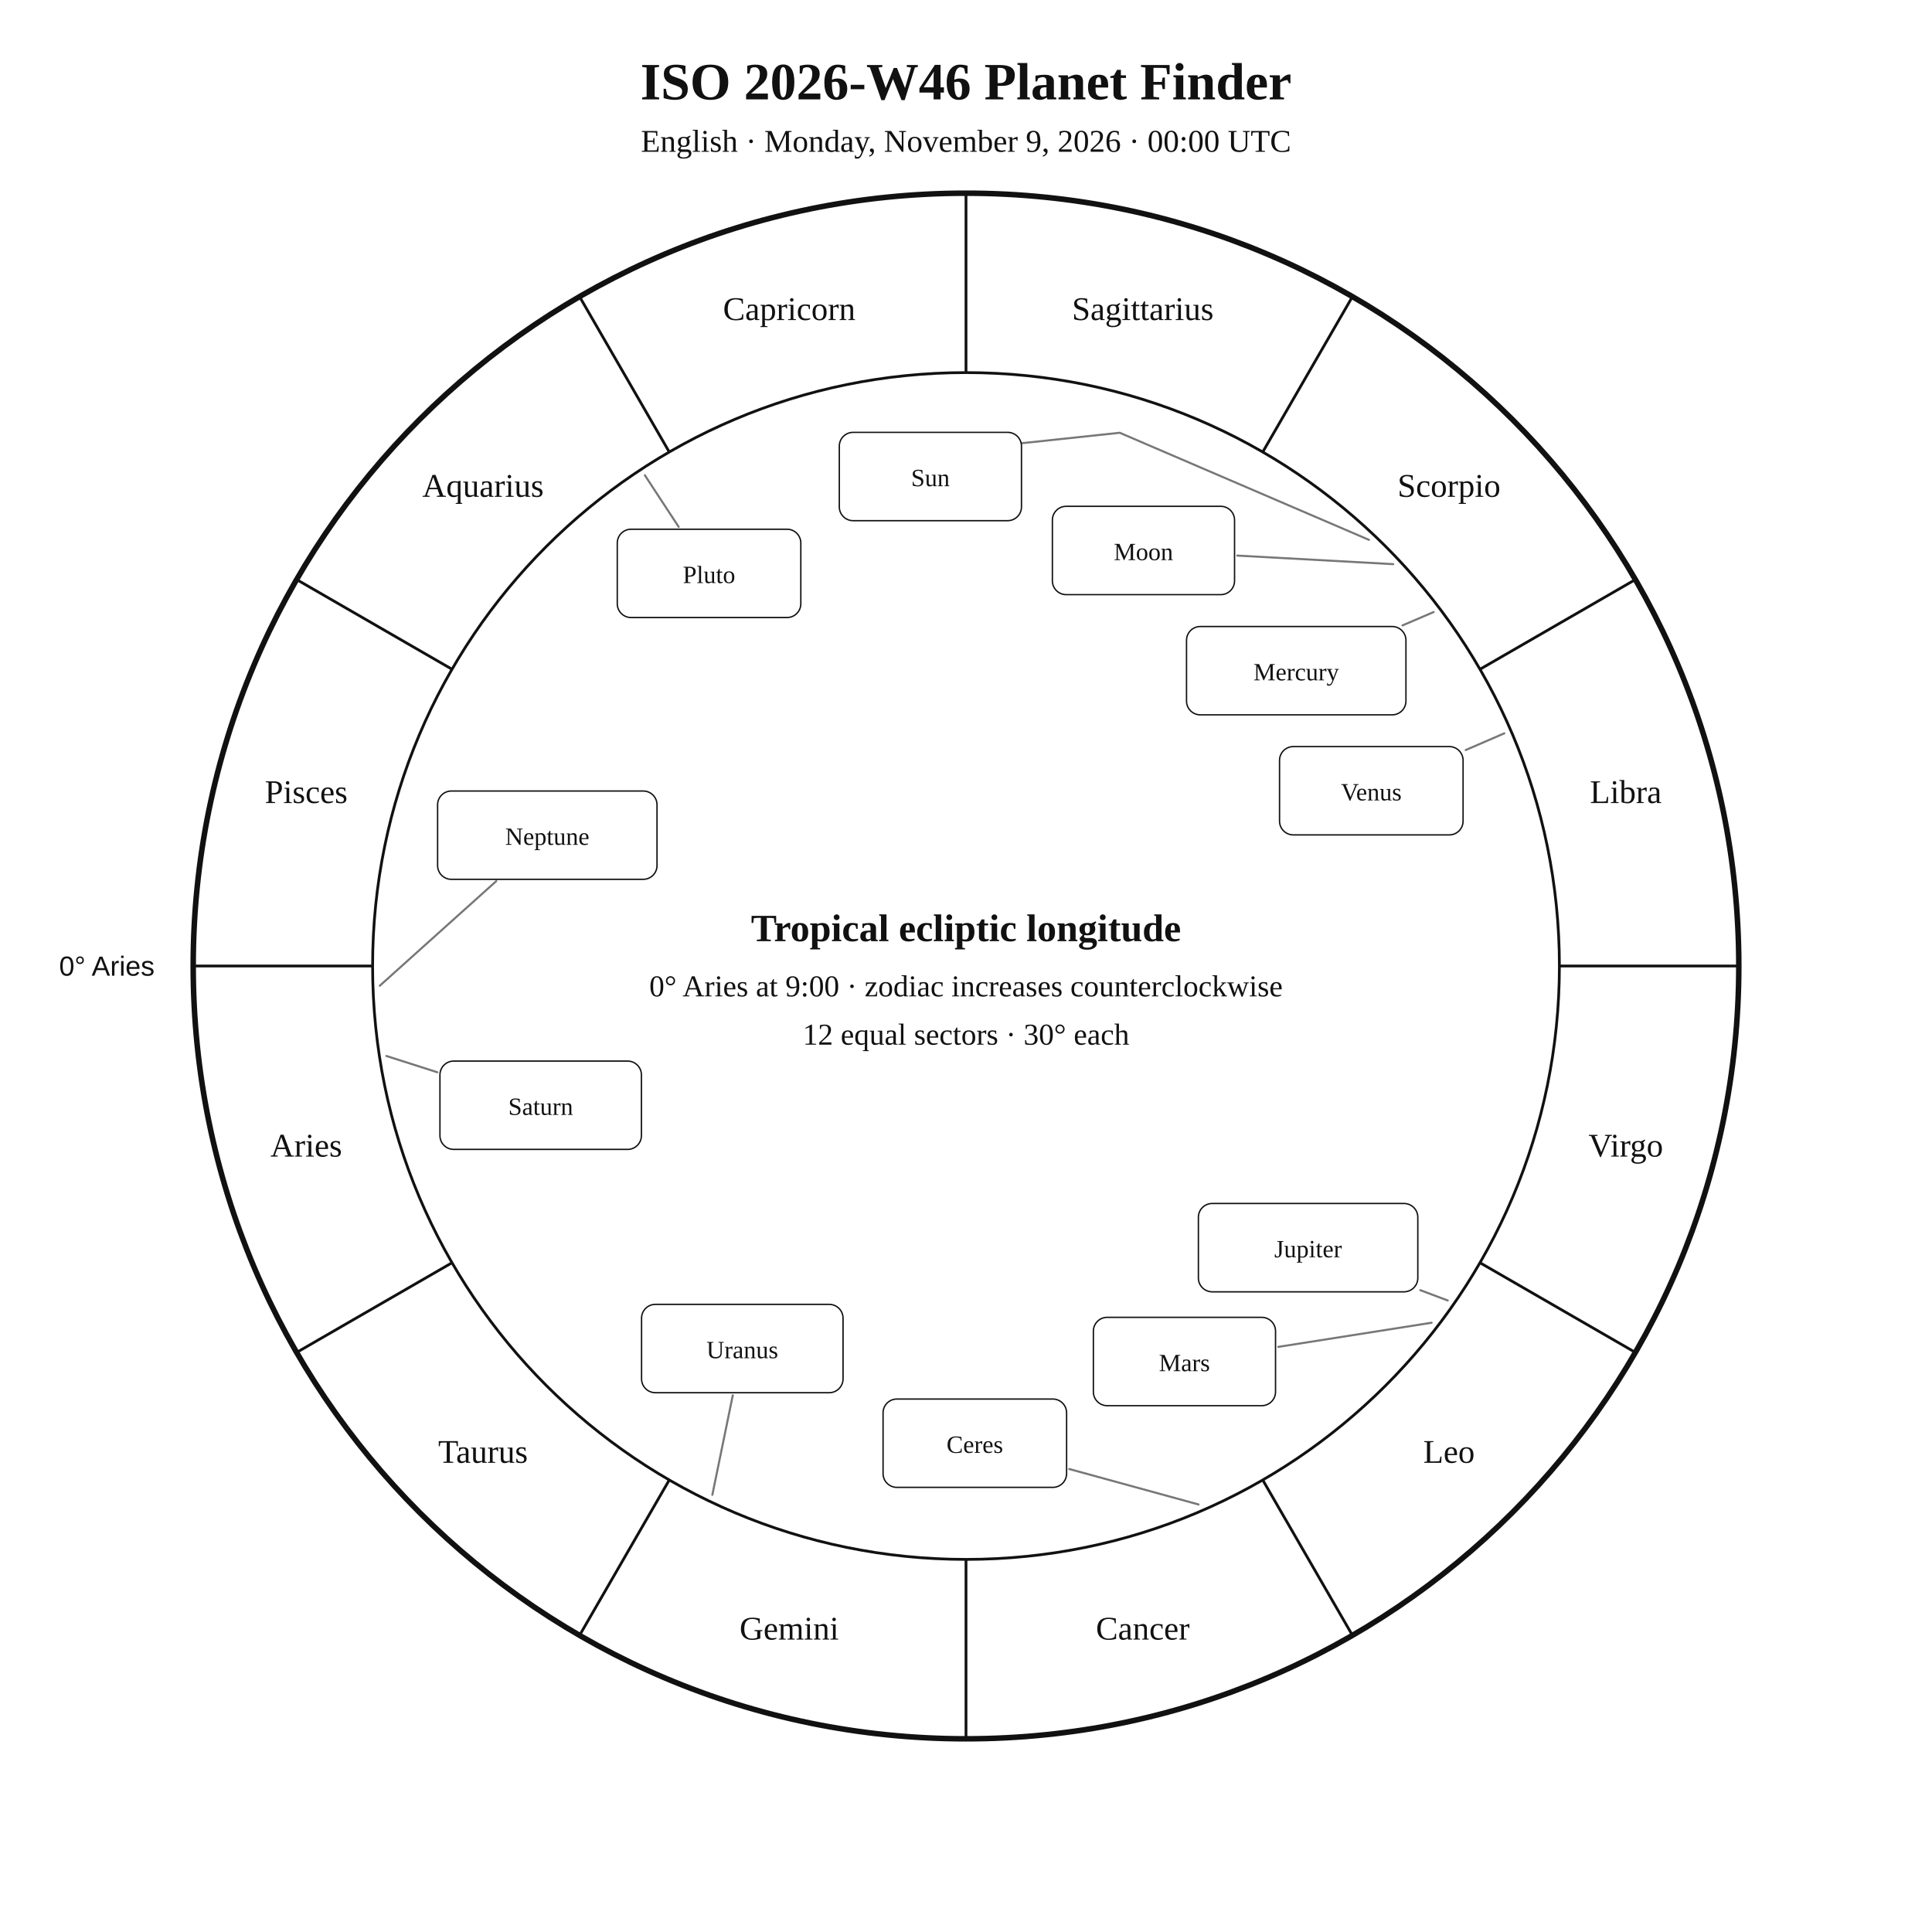
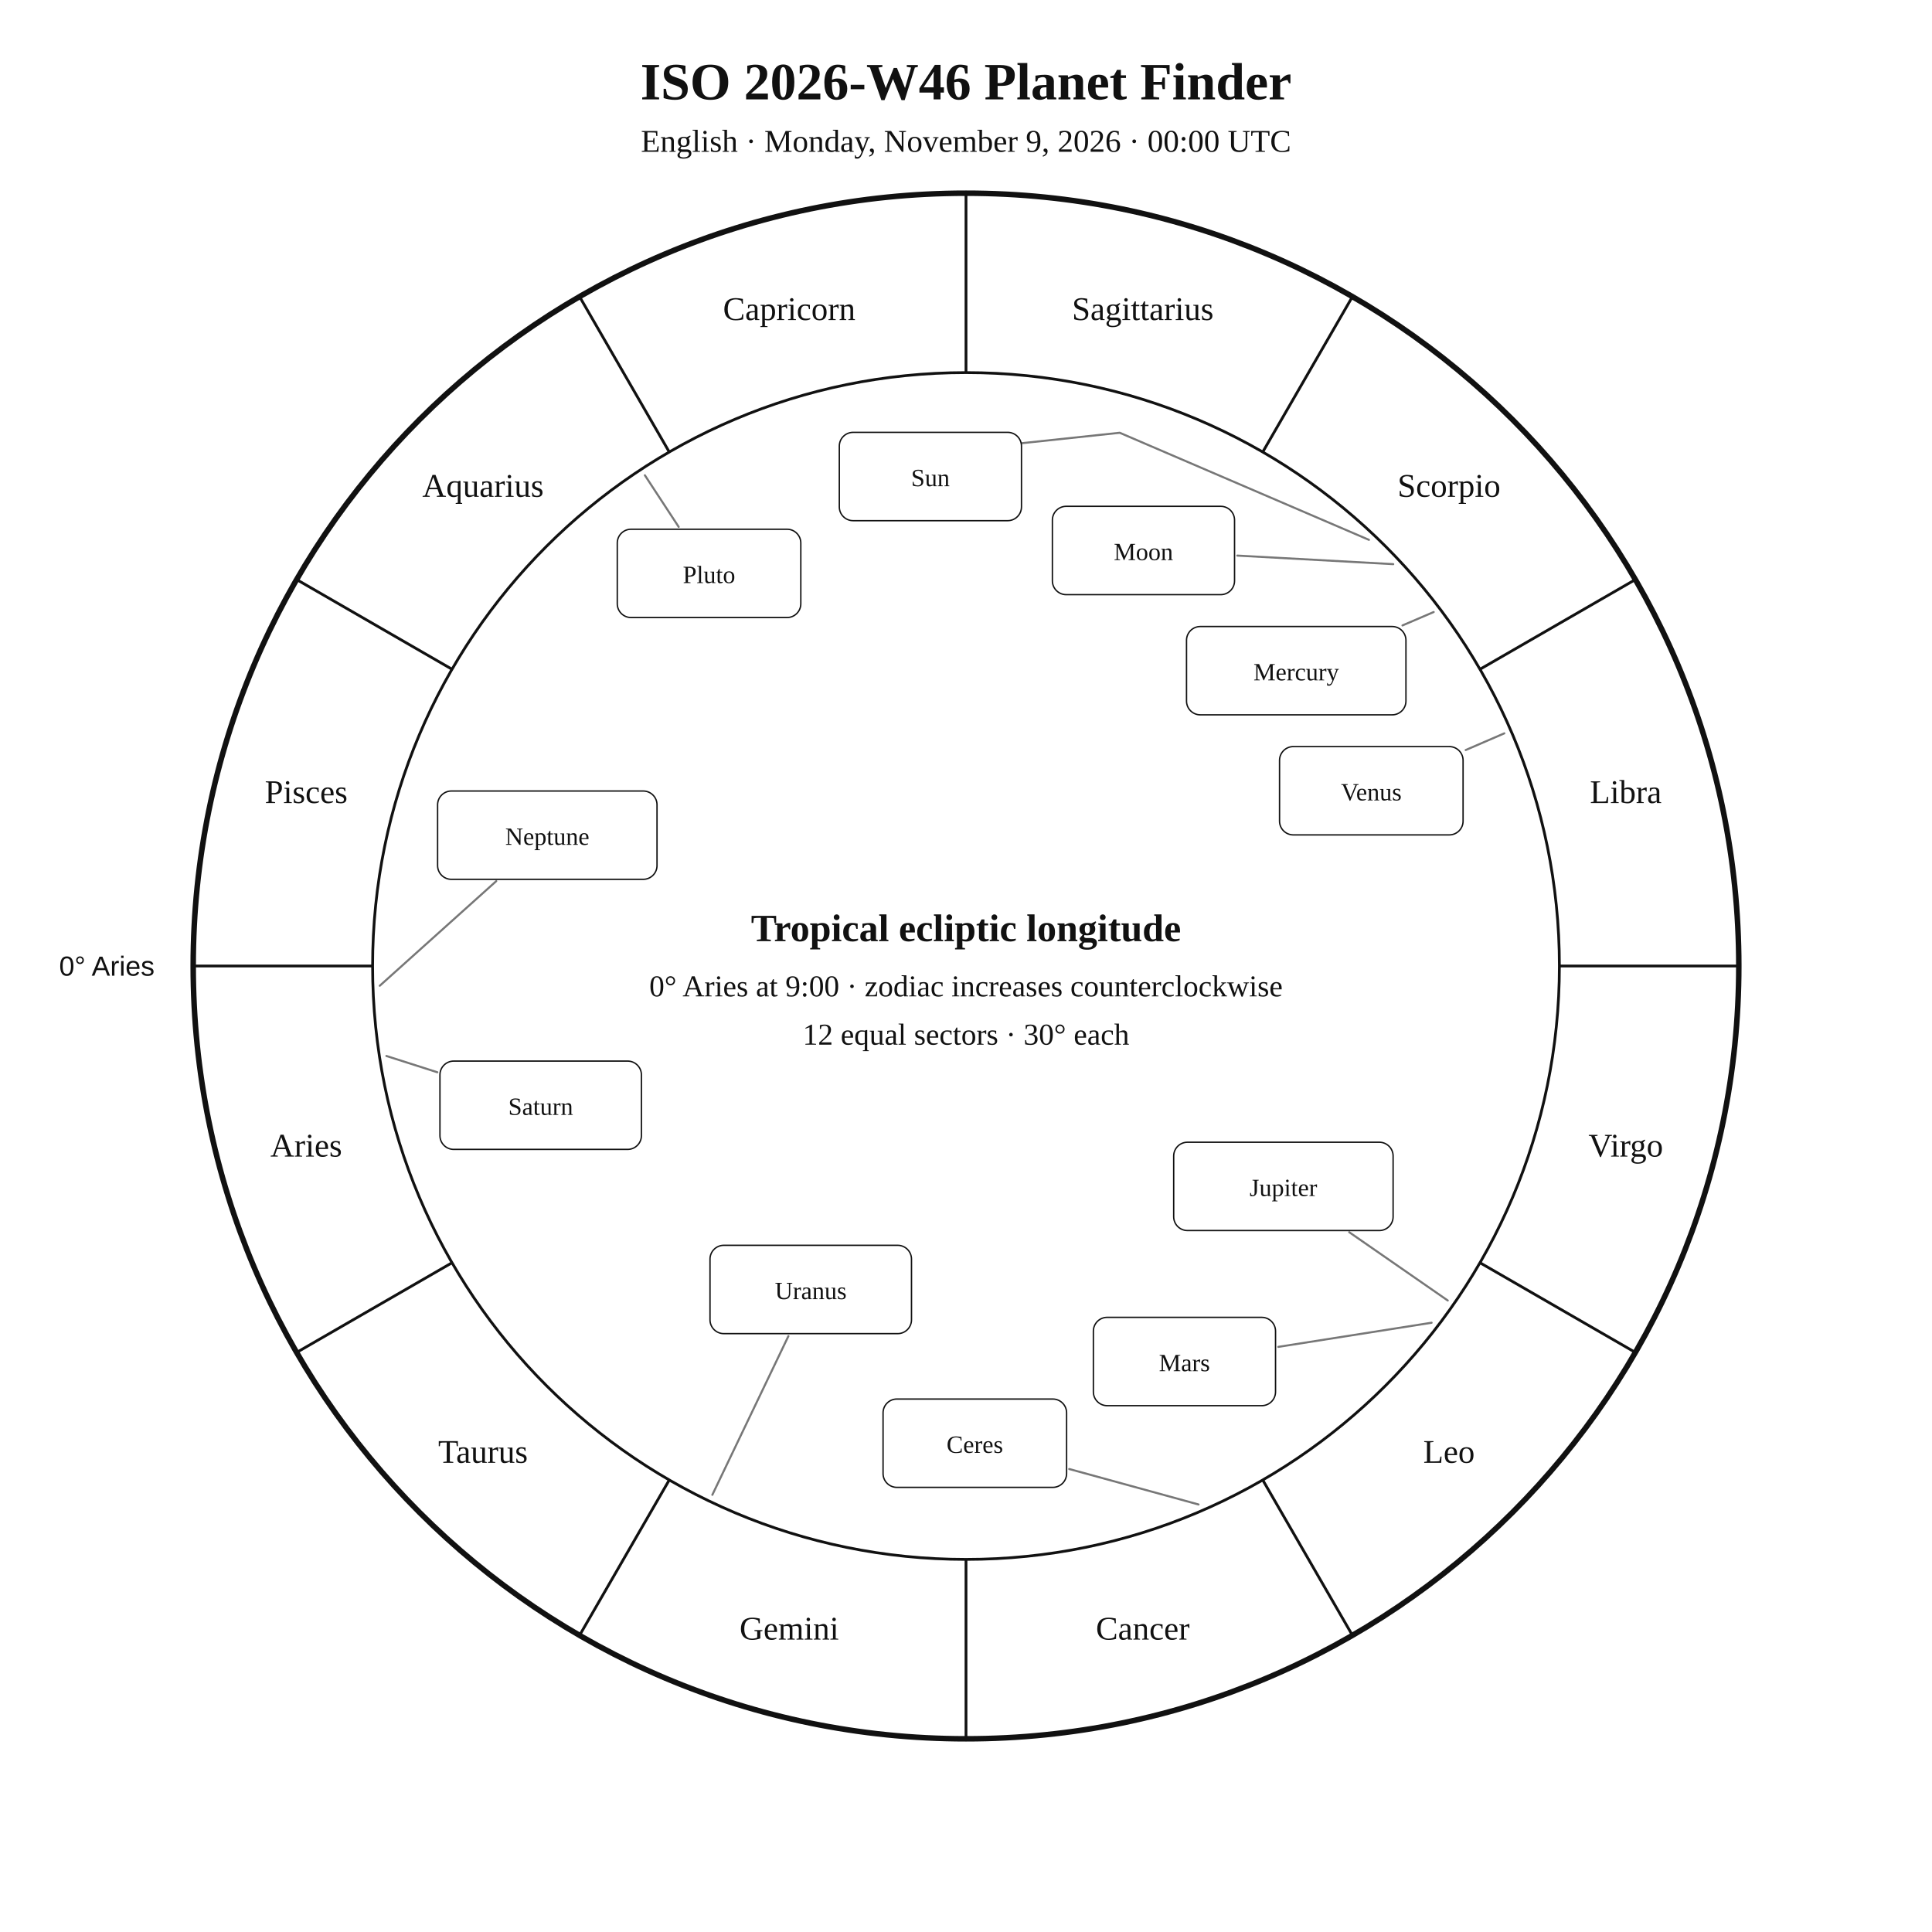
<svg xmlns="http://www.w3.org/2000/svg" width="1400" height="1400" viewBox="0 0 1400 1400">
  <rect width="100%" height="100%" fill="white" />
  <style>text{font-family:Georgia,"Times New Roman",serif;fill:#111!important;color:#111!important;-webkit-text-fill-color:#111!important}.sans{font-family:Arial,Helvetica,sans-serif}</style>
  <text x="700" y="72" text-anchor="middle" font-size="38" font-weight="700">ISO 2026-W46 Planet Finder</text>
  <text x="700" y="110" text-anchor="middle" font-size="23">English · Monday, November 9, 2026 · 00:00 UTC</text>
  <circle cx="700" cy="700" r="560" fill="none" stroke="#111" stroke-width="4" />
  <circle cx="700" cy="700" r="430" fill="none" stroke="#111" stroke-width="2" />
  <line x1="270.0" y1="700.0" x2="140.0" y2="700.0" stroke="#111" stroke-width="2" />
  <line x1="327.6" y1="915.0" x2="215.0" y2="980.0" stroke="#111" stroke-width="2" />
  <line x1="485.0" y1="1072.4" x2="420.0" y2="1185.0" stroke="#111" stroke-width="2" />
  <line x1="700.0" y1="1130.0" x2="700.0" y2="1260.0" stroke="#111" stroke-width="2" />
  <line x1="915.0" y1="1072.4" x2="980.0" y2="1185.0" stroke="#111" stroke-width="2" />
  <line x1="1072.4" y1="915.0" x2="1185.0" y2="980.0" stroke="#111" stroke-width="2" />
  <line x1="1130.0" y1="700.0" x2="1260.0" y2="700.0" stroke="#111" stroke-width="2" />
  <line x1="1072.4" y1="485.0" x2="1185.0" y2="420.0" stroke="#111" stroke-width="2" />
  <line x1="915.0" y1="327.6" x2="980.0" y2="215.0" stroke="#111" stroke-width="2" />
  <line x1="700.0" y1="270.0" x2="700.0" y2="140.0" stroke="#111" stroke-width="2" />
  <line x1="485.0" y1="327.6" x2="420.0" y2="215.0" stroke="#111" stroke-width="2" />
  <line x1="327.6" y1="485.0" x2="215.0" y2="420.0" stroke="#111" stroke-width="2" />
  <text x="221.9" y="838.1" text-anchor="middle" font-size="24">Aries</text>
  <text x="350.0" y="1060.0" text-anchor="middle" font-size="24">Taurus</text>
  <text x="571.9" y="1188.1" text-anchor="middle" font-size="24">Gemini</text>
  <text x="828.1" y="1188.1" text-anchor="middle" font-size="24">Cancer</text>
  <text x="1050.0" y="1060.0" text-anchor="middle" font-size="24">Leo</text>
  <text x="1178.1" y="838.1" text-anchor="middle" font-size="24">Virgo</text>
  <text x="1178.1" y="581.9" text-anchor="middle" font-size="24">Libra</text>
  <text x="1050.0" y="360.0" text-anchor="middle" font-size="24">Scorpio</text>
  <text x="828.1" y="231.9" text-anchor="middle" font-size="24">Sagittarius</text>
  <text x="571.9" y="231.9" text-anchor="middle" font-size="24">Capricorn</text>
  <text x="350.0" y="360.0" text-anchor="middle" font-size="24">Aquarius</text>
  <text x="221.9" y="581.9" text-anchor="middle" font-size="24">Pisces</text>
  <text x="112.0" y="707.0" text-anchor="end" font-size="20" class="sans">0° Aries</text>
  <polyline points="992.0,391.2 811.4,313.6 731.5,322.1 731.5,322.1" fill="none" stroke="#777" stroke-width="1.5" stroke-linejoin="round" stroke-linecap="round" />
  <rect x="608.2" y="313.3" width="132.0" height="64.0" rx="10" fill="white" stroke="#111" />
  <text x="674.2" y="352.3" text-anchor="middle" font-size="18">Sun</text>
  <polyline points="1009.6,408.8 896.6,402.6" fill="none" stroke="#777" stroke-width="1.5" stroke-linejoin="round" stroke-linecap="round" />
  <rect x="762.6" y="366.9" width="132.0" height="64.0" rx="10" fill="white" stroke="#111" />
  <text x="828.6" y="405.9" text-anchor="middle" font-size="18">Moon</text>
  <polyline points="1038.9,443.5 1016.3,453.2" fill="none" stroke="#777" stroke-width="1.5" stroke-linejoin="round" stroke-linecap="round" />
  <rect x="859.8" y="454.0" width="159.0" height="64.0" rx="10" fill="white" stroke="#111" />
  <text x="939.3" y="493.0" text-anchor="middle" font-size="18">Mercury</text>
  <polyline points="1090.1,531.4 1062.1,543.5" fill="none" stroke="#777" stroke-width="1.5" stroke-linejoin="round" stroke-linecap="round" />
  <rect x="927.2" y="541.0" width="133.0" height="64.0" rx="10" fill="white" stroke="#111" />
  <text x="993.7" y="580.0" text-anchor="middle" font-size="18">Venus</text>
  <polyline points="1037.4,958.5 926.3,976.0" fill="none" stroke="#777" stroke-width="1.5" stroke-linejoin="round" stroke-linecap="round" />
  <rect x="792.3" y="954.6" width="132.0" height="64.0" rx="10" fill="white" stroke="#111" />
  <text x="858.3" y="993.6" text-anchor="middle" font-size="18">Mars</text>
-   <polyline points="1049.1,942.4 1029.2,934.9" fill="none" stroke="#777" stroke-width="1.5" stroke-linejoin="round" stroke-linecap="round" />
-   <rect x="868.4" y="872.1" width="159.0" height="64.0" rx="10" fill="white" stroke="#111" />
-   <text x="947.9" y="911.1" text-anchor="middle" font-size="18">Jupiter</text>
+   <polyline points="1049.1,942.4 977.7,892.9" fill="none" stroke="#777" stroke-width="1.5" stroke-linejoin="round" stroke-linecap="round" />
+   <rect x="850.5" y="827.7" width="159.0" height="64.0" rx="10" fill="white" stroke="#111" />
+   <text x="930.0" y="866.7" text-anchor="middle" font-size="18">Jupiter</text>
  <polyline points="280.0,765.2 316.9,777.0" fill="none" stroke="#777" stroke-width="1.5" stroke-linejoin="round" stroke-linecap="round" />
  <rect x="318.8" y="768.9" width="146.0" height="64.0" rx="10" fill="white" stroke="#111" />
  <text x="391.8" y="807.9" text-anchor="middle" font-size="18">Saturn</text>
  <polyline points="868.5,1090.2 774.8,1064.5" fill="none" stroke="#777" stroke-width="1.5" stroke-linejoin="round" stroke-linecap="round" />
  <rect x="639.9" y="1013.8" width="133.0" height="64.0" rx="10" fill="white" stroke="#111" />
  <text x="706.4" y="1052.8" text-anchor="middle" font-size="18">Ceres</text>
-   <polyline points="516.2,1083.2 531.0,1011.1" fill="none" stroke="#777" stroke-width="1.5" stroke-linejoin="round" stroke-linecap="round" />
-   <rect x="464.9" y="945.2" width="146.0" height="64.0" rx="10" fill="white" stroke="#111" />
-   <text x="537.9" y="984.2" text-anchor="middle" font-size="18">Uranus</text>
+   <polyline points="516.2,1083.2 571.3,968.2" fill="none" stroke="#777" stroke-width="1.5" stroke-linejoin="round" stroke-linecap="round" />
+   <rect x="514.5" y="902.4" width="146.0" height="64.0" rx="10" fill="white" stroke="#111" />
+   <text x="587.5" y="941.4" text-anchor="middle" font-size="18">Uranus</text>
  <polyline points="275.2,714.3 359.6,638.5" fill="none" stroke="#777" stroke-width="1.5" stroke-linejoin="round" stroke-linecap="round" />
  <rect x="317.1" y="573.2" width="159.0" height="64.0" rx="10" fill="white" stroke="#111" />
  <text x="396.6" y="612.2" text-anchor="middle" font-size="18">Neptune</text>
  <polyline points="467.3,344.4 491.8,381.8" fill="none" stroke="#777" stroke-width="1.5" stroke-linejoin="round" stroke-linecap="round" />
  <rect x="447.3" y="383.5" width="133.0" height="64.0" rx="10" fill="white" stroke="#111" />
  <text x="513.8" y="422.5" text-anchor="middle" font-size="18">Pluto</text>
  <text x="700" y="682" text-anchor="middle" font-size="28" font-weight="700">Tropical ecliptic longitude</text>
  <text x="700" y="722" text-anchor="middle" font-size="22">0° Aries at 9:00 · zodiac increases counterclockwise</text>
  <text x="700" y="757" text-anchor="middle" font-size="22">12 equal sectors · 30° each</text>
</svg>
